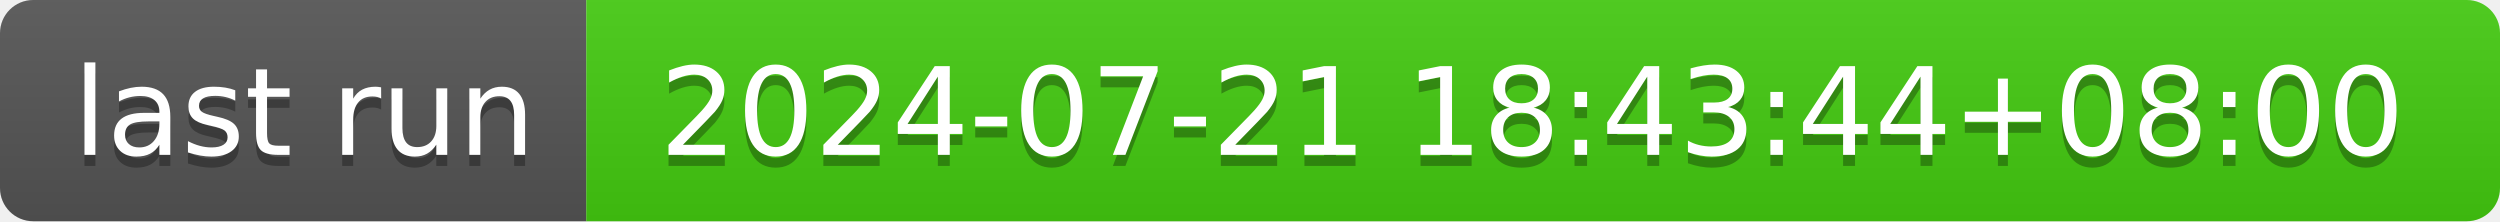
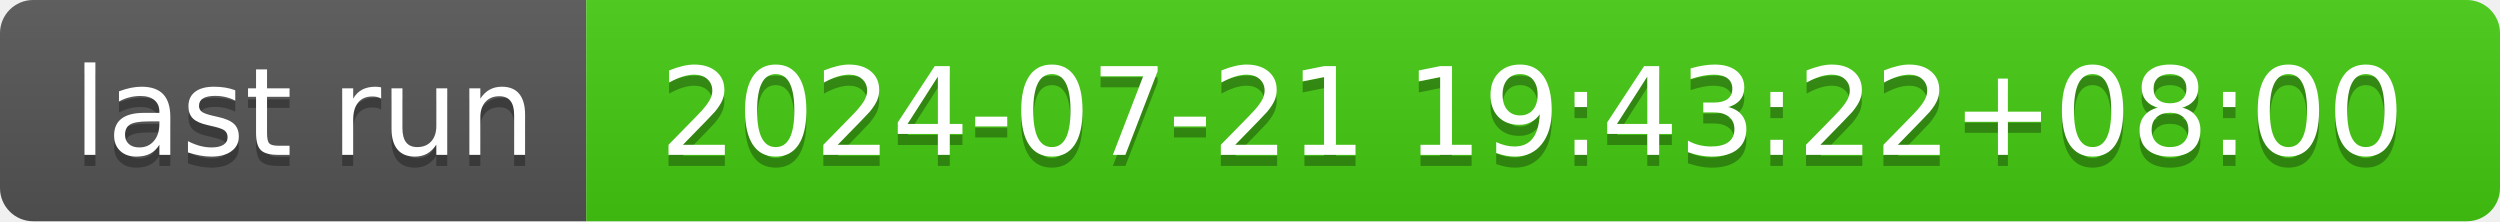
- <svg xmlns="http://www.w3.org/2000/svg" width="226" height="20" role="img" aria-label="last run: 2024-07-21 18:43:44+08:00">
+ <svg xmlns="http://www.w3.org/2000/svg" width="226" height="20" role="img" aria-label="last run: 2024-07-21 19:43:22+08:00">
  <linearGradient id="s" x2="0" y2="100%">
    <stop offset="0" stop-color="#bbb" stop-opacity=".1" />
    <stop offset="1" stop-opacity=".1" />
  </linearGradient>
  <clipPath id="r">
    <rect width="226" height="20" rx="3" fill="#fff" />
  </clipPath>
  <g clip-path="url(#r)">
    <rect width="53" height="20" fill="#555" />
    <rect x="53" width="173" height="20" fill="#4c1" />
    <rect width="226" height="20" fill="url(#s)" />
  </g>
  <g fill="#fff" text-anchor="middle" font-family="Verdana,Geneva,DejaVu Sans,sans-serif" text-rendering="geometricPrecision" font-size="110">
    <text aria-hidden="true" x="275" y="150" fill="#010101" fill-opacity=".3" transform="scale(.1)" textLength="430">last run</text>
    <text x="275" y="140" transform="scale(.1)" fill="#fff" textLength="430">last run</text>
-     <text aria-hidden="true" x="1385" y="150" fill="#010101" fill-opacity=".3" transform="scale(.1)" textLength="1630">2024-07-21 18:43:44+08:00</text>
-     <text x="1385" y="140" transform="scale(.1)" fill="#fff" textLength="1630">2024-07-21 18:43:44+08:00</text>
+     <text aria-hidden="true" x="1385" y="150" fill="#010101" fill-opacity=".3" transform="scale(.1)" textLength="1630">2024-07-21 19:43:22+08:00</text>
+     <text x="1385" y="140" transform="scale(.1)" fill="#fff" textLength="1630">2024-07-21 19:43:22+08:00</text>
  </g>
</svg>
